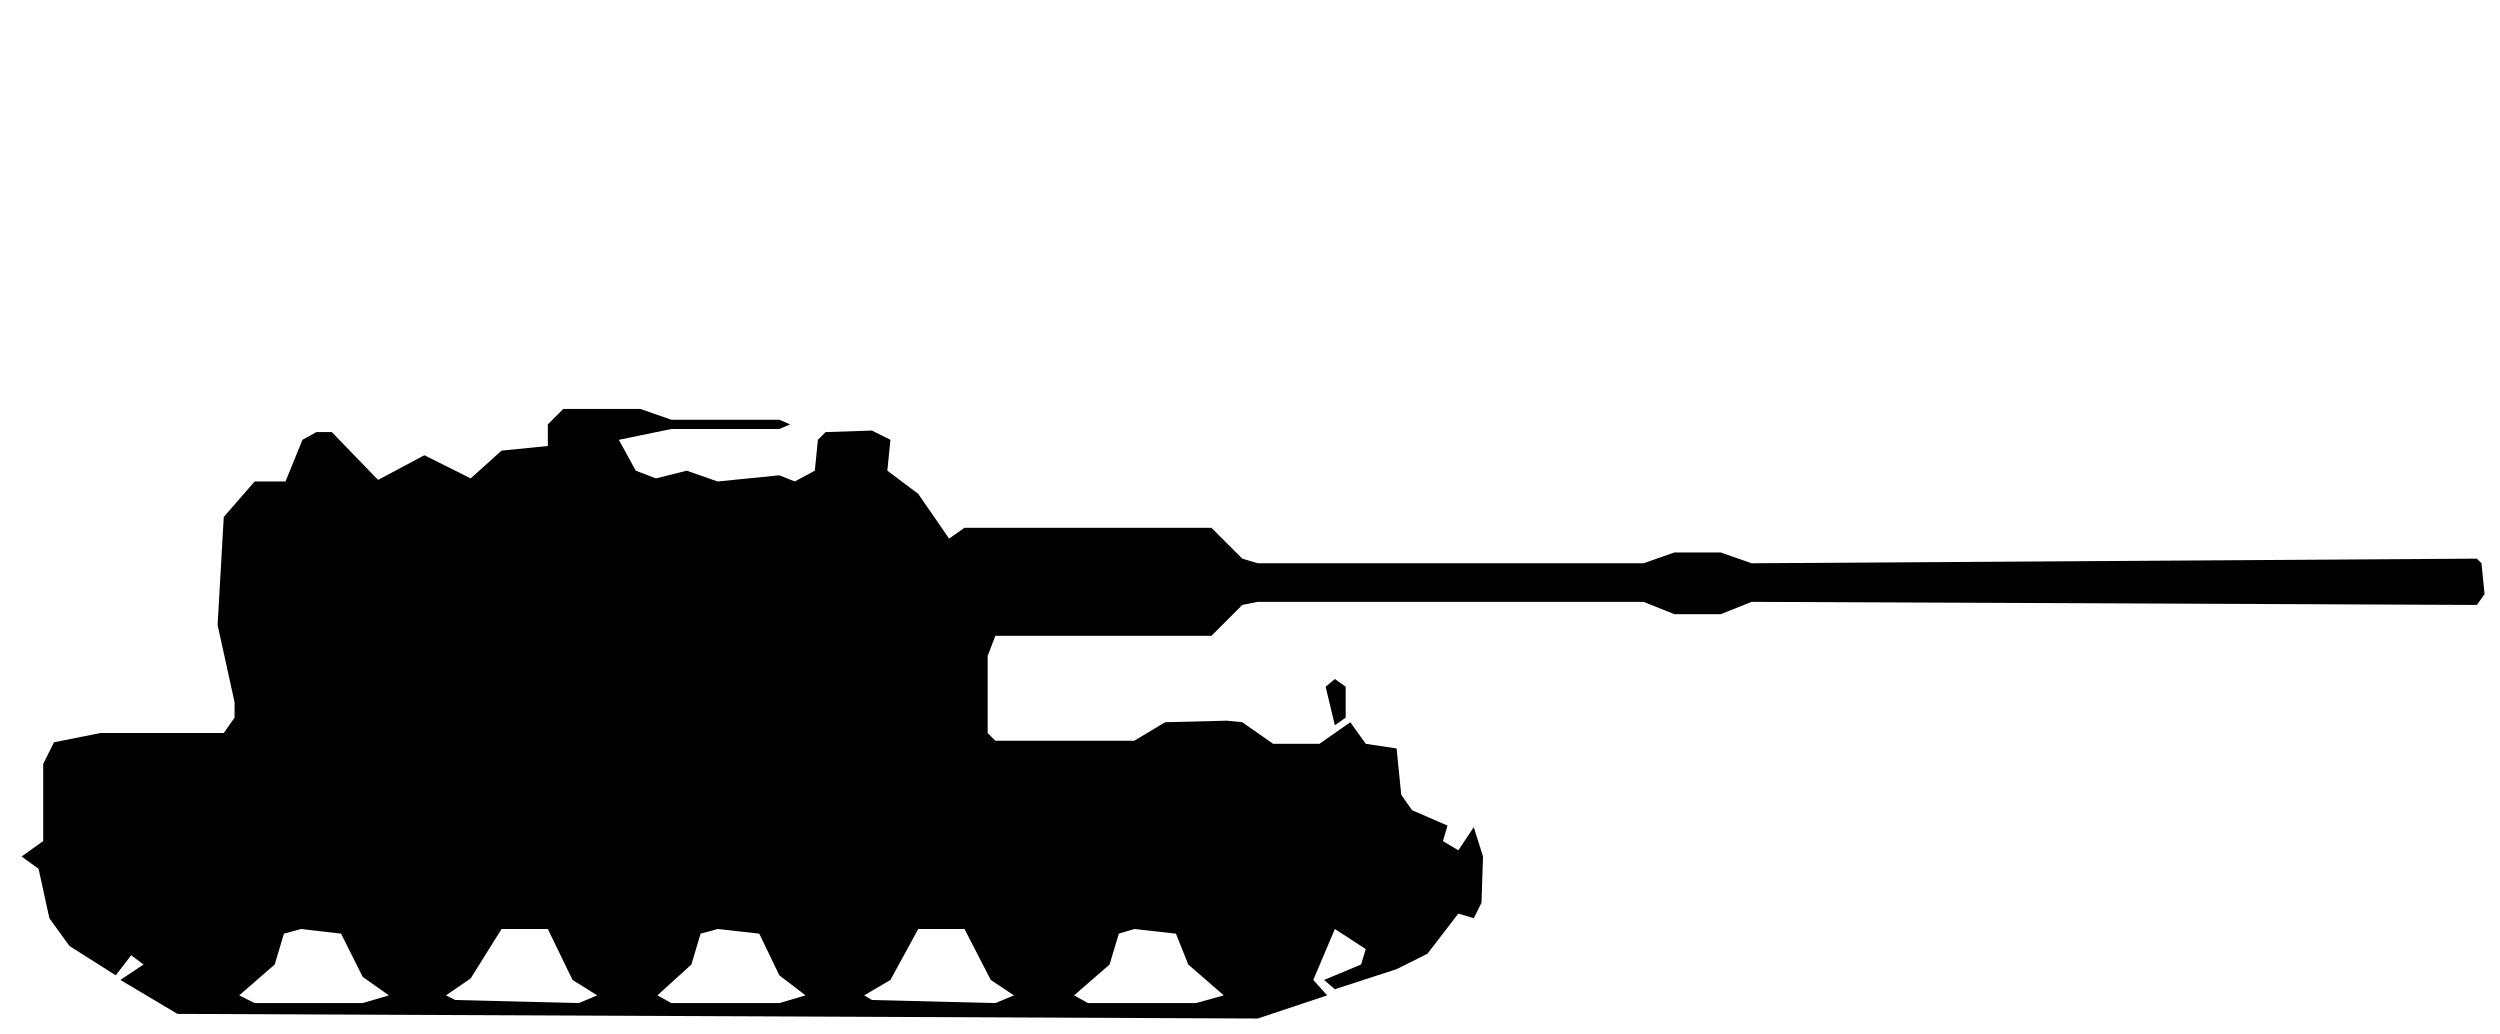
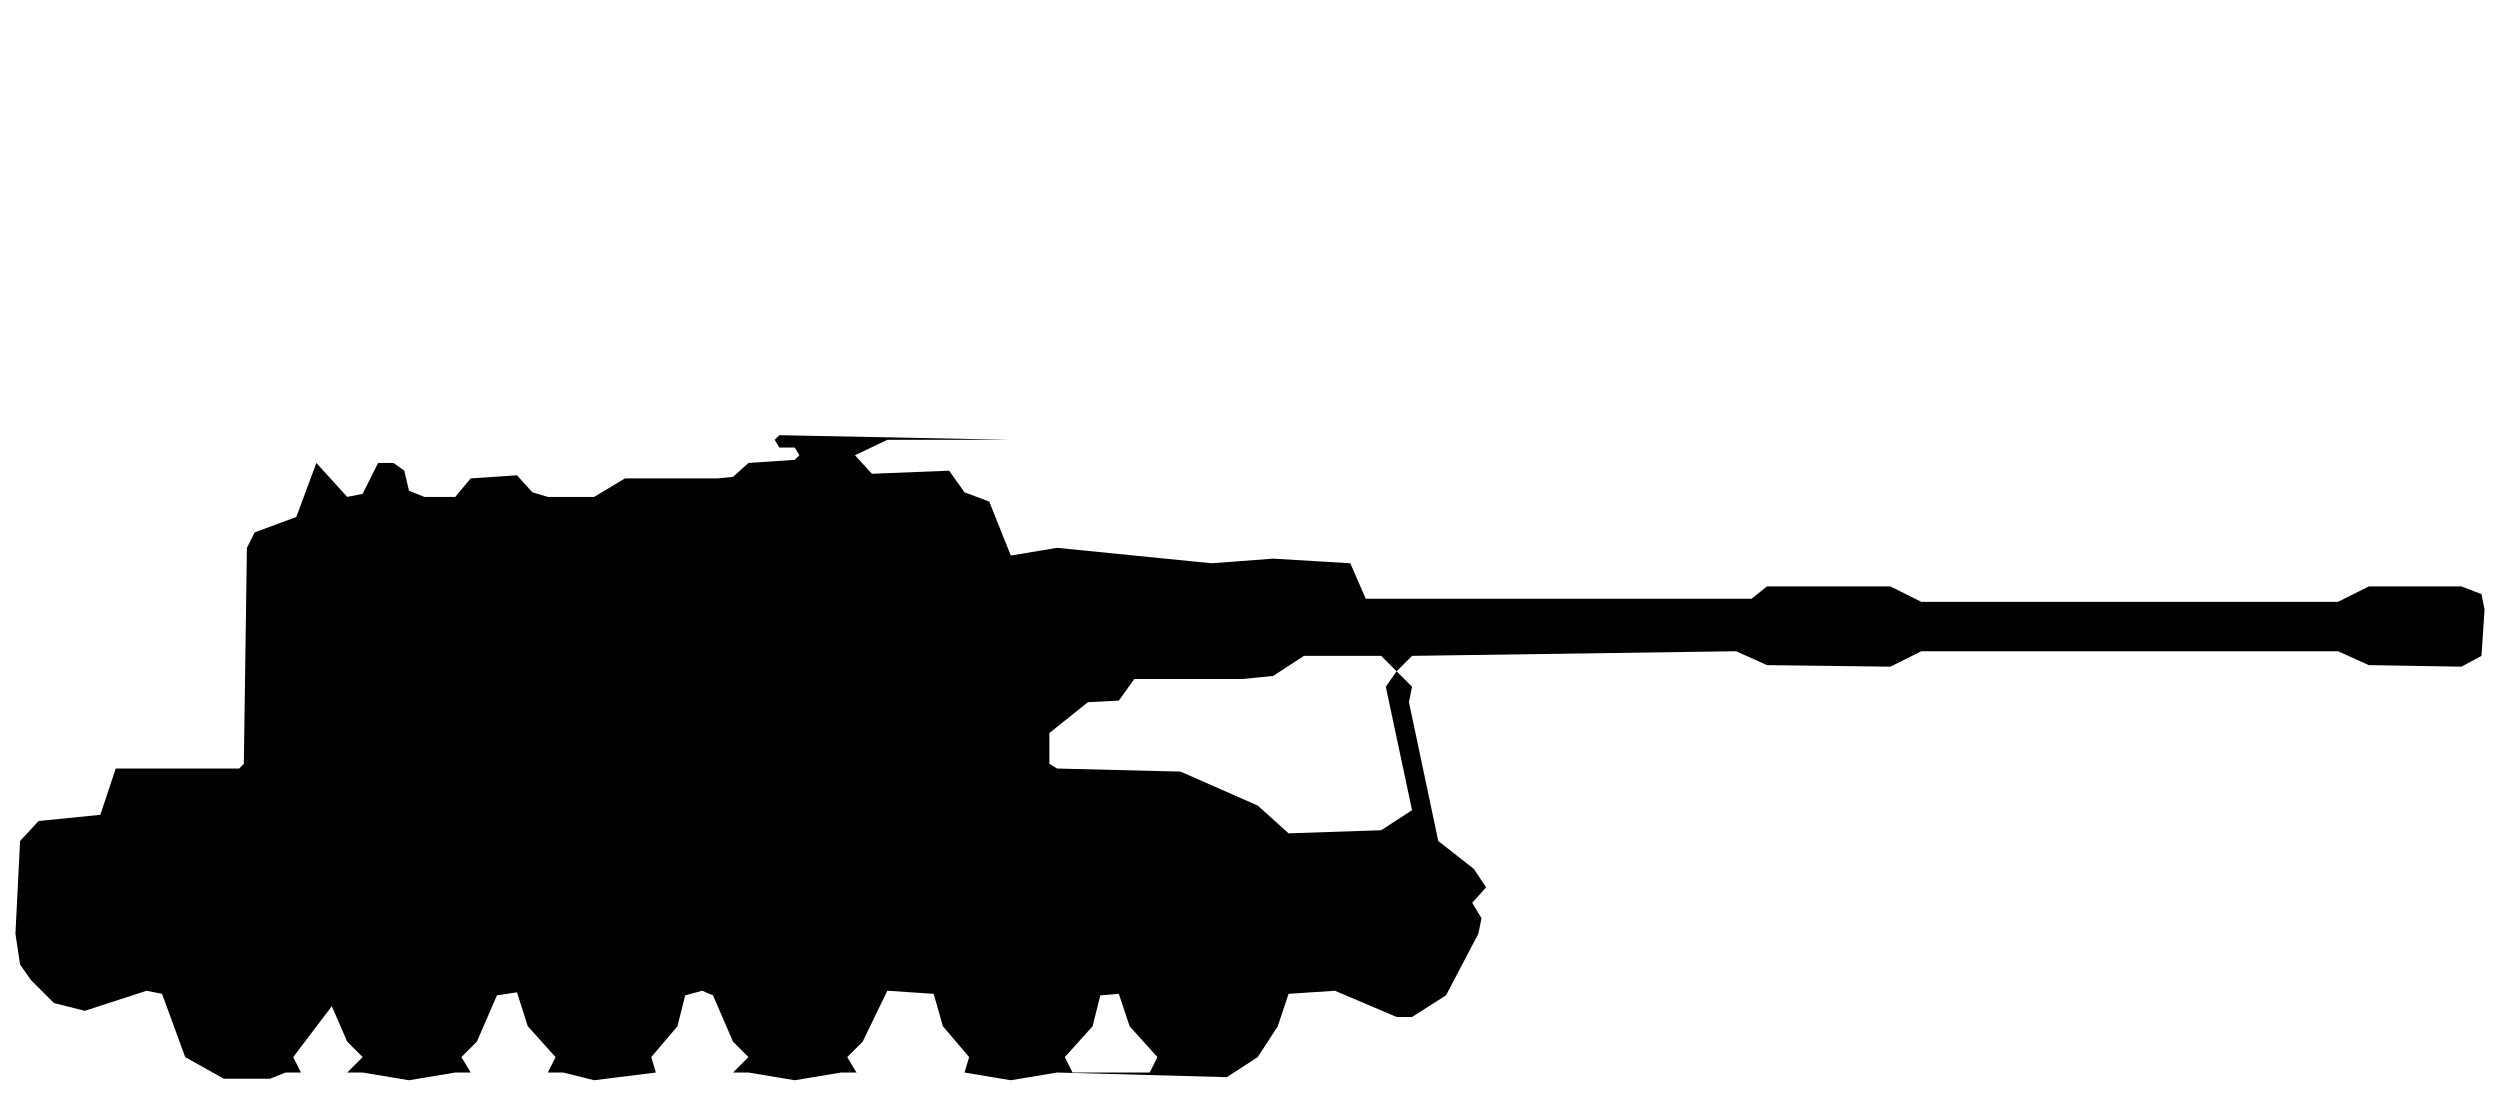
- <svg xmlns="http://www.w3.org/2000/svg" viewBox="0 0 162 67" width="162" height="67" fill="currentColor" fill-rule="evenodd">
-   <path d="M11.5 65.7L81.5 66L86 64.5L85.1 63.5L86.5 60.2L88.5 61.5L88.2 62.5L85.8 63.5L86.5 64.1L90.5 62.8L92.5 61.8L94.5 59.2L95.5 59.5L96 58.5L96.1 55.5L95.5 53.6L94.5 55.1L93.5 54.5L93.8 53.5L91.5 52.5L90.8 51.5L90.5 48.5L88.5 48.2L87.5 46.8L85.5 48.2L82.5 48.2L80.5 46.8L79.5 46.7L75.5 46.8L73.5 48L64.5 48L64 47.5L64 42.5L64.5 41.2L78.5 41.2L80.5 39.2L81.5 39L106.5 39L108.5 39.8L111.5 39.8L113.5 39L160.5 39.2L161 38.5L160.8 36.5L160.5 36.2L113.5 36.5L111.5 35.8L108.5 35.8L106.5 36.5L81.5 36.5L80.5 36.2L78.5 34.2L62.5 34.2L61.5 34.9L59.5 32L57.5 30.5L57.7 28.5L56.5 27.9L53.5 28L53 28.5L52.8 30.5L51.5 31.2L50.5 30.8L46.5 31.2L44.5 30.5L42.5 31L41.2 30.5L40.1 28.5L43.5 27.8L50.5 27.8L51.2 27.5L50.5 27.2L43.5 27.2L41.5 26.5L36.5 26.5L35.5 27.5L35.5 28.9L32.5 29.2L30.5 31L27.5 29.5L24.5 31.1L21.5 28L20.5 28L19.6 28.5L18.5 31.2L16.5 31.2L14.5 33.5L14.1 40.5L15.2 45.5L15.2 46.5L14.5 47.5L6.5 47.5L3.5 48.1L2.8 49.5L2.8 54.5L1.4 55.5L2.5 56.3L3.2 59.5L4.5 61.3L7.5 63.2L8.5 61.9L9.3 62.5L7.8 63.5ZM16.5 65L15.5 64.5L17.8 62.5L18.4 60.5L19.5 60.2L22.1 60.5L23.5 63.3L25.2 64.5L23.5 65ZM29.5 64.8L28.9 64.5L30.5 63.4L32.5 60.2L35.5 60.2L37.1 63.5L38.7 64.5L37.5 65ZM43.5 65L42.6 64.5L44.8 62.5L45.4 60.5L46.5 60.2L49.2 60.5L50.5 63.2L52.2 64.5L50.5 65ZM56.5 64.8L56 64.5L57.7 63.5L59.5 60.2L62.5 60.2L64.2 63.5L65.7 64.5L64.5 65ZM70.5 65L69.6 64.5L71.9 62.5L72.5 60.5L73.5 60.2L76.2 60.5L77 62.5L79.3 64.5L77.5 65ZM86.5 47L87.2 46.5L87.2 44.5L86.5 44L85.9 44.5Z" />
+ <svg xmlns="http://www.w3.org/2000/svg" viewBox="0 0 162 71" width="162" height="71" fill="currentColor" fill-rule="evenodd">
+   <path d="M14.5 69.9L17.5 69.9L18.5 69.5L23.5 69.5L26.5 70L29.5 69.5L36.5 69.5L38.5 70L42.5 69.5L48.5 69.5L51.5 70L54.5 69.5L62.5 69.5L65.5 70L68.5 69.5L79.5 69.8L81.5 68.5L82.8 66.5L83.5 64.4L86.5 64.2L90.5 65.9L91.5 65.9L93.7 64.5L95.8 60.5L96 59.5L95.4 58.5L96.3 57.5L95.5 56.3L93.2 54.5L91.3 45.5L91.5 44.5L90.5 43.5L91.5 42.5L112.5 42.2L114.5 43.1L122.5 43.2L124.5 42.2L151.5 42.2L153.5 43.1L159.5 43.2L160.8 42.5L161 39.5L160.8 38.5L159.5 38L153.5 38L151.5 39L124.5 39L122.5 38L114.5 38L113.5 38.8L112.5 38.8L88.5 38.8L87.5 36.5L82.5 36.2L78.5 36.5L68.5 35.5L65.5 36L64.1 32.5L62.5 31.9L61.5 30.5L56.5 30.7L55.4 29.5L57.5 28.5L65.5 28.5L50.5 28.2L50.2 28.5L50.5 29L51.5 29L51.8 29.5L51.5 29.8L48.5 30L47.5 30.9L46.5 31L40.5 31L38.5 32.2L35.5 32.2L34.5 31.9L33.5 30.8L30.5 31L29.5 32.2L27.5 32.2L26.5 31.8L26.2 30.5L25.5 30L24.5 30L23.5 32L22.5 32.2L20.5 30L19.2 33.5L16.5 34.5L16 35.5L15.8 49.5L15.5 49.8L7.5 49.8L6.5 52.8L2.5 53.2L1.3 54.5L1 60.5L1.3 62.5L2 63.5L3.5 65L5.5 65.5L9.5 64.2L10.5 64.4L12 68.5ZM19.5 69.5L19 68.5L21.5 65.2L22.5 67.5L23.5 68.5L22.5 69.5ZM30.5 69.5L29.9 68.5L30.9 67.5L32.2 64.5L33.5 64.3L34.2 66.5L36 68.5L35.5 69.5ZM42.5 69.5L42.2 68.5L43.9 66.5L44.4 64.5L45.5 64.2L46.2 64.5L47.5 67.5L48.5 68.5L47.5 69.5ZM55.5 69.5L54.9 68.5L55.9 67.5L57.5 64.2L60.5 64.4L61.1 66.5L62.8 68.5L62.5 69.5ZM69.5 69.5L69 68.5L70.8 66.5L71.3 64.5L72.5 64.4L73.2 66.5L75 68.5L74.5 69.5ZM83.5 54L81.5 52.2L76.5 50L68.5 49.8L68 49.5L68 47.5L70.5 45.5L72.5 45.4L73.5 44L80.5 44L82.5 43.8L84.5 42.5L89.5 42.5L90.5 43.5L89.8 44.5L91.5 52.5L89.5 53.8Z" />
</svg>
